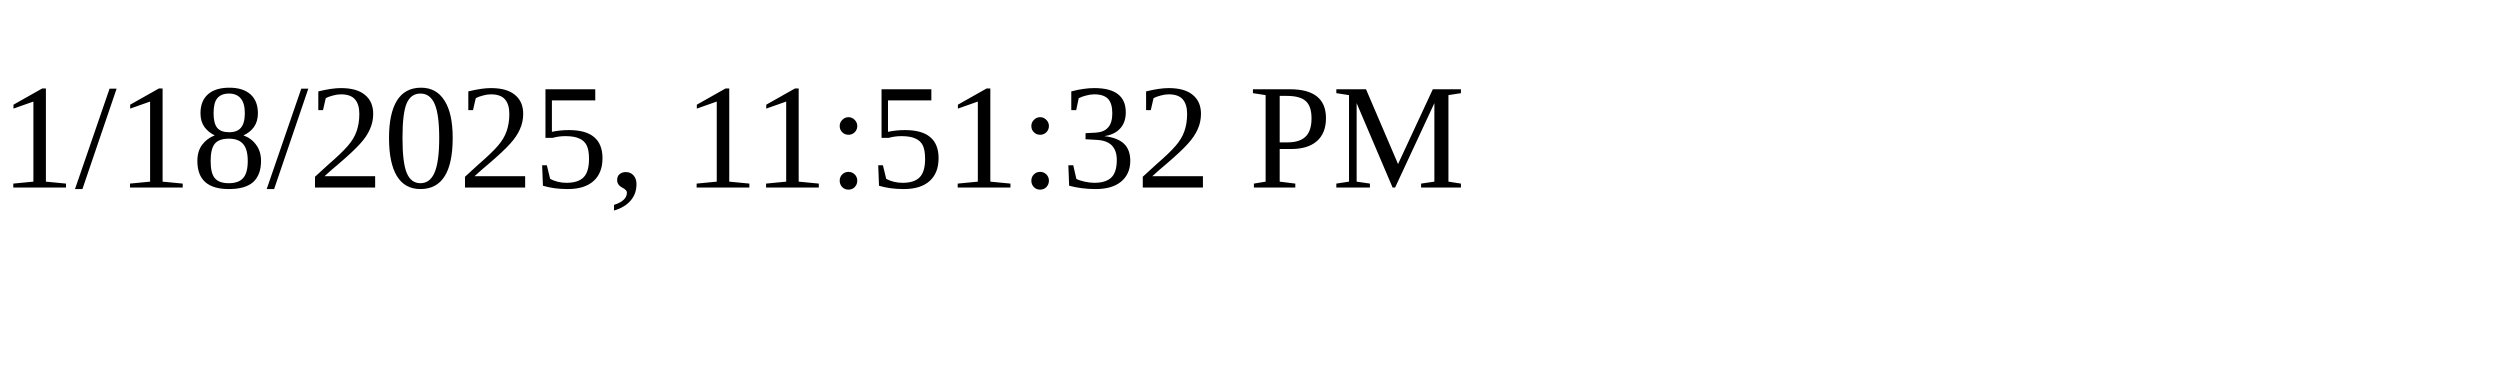
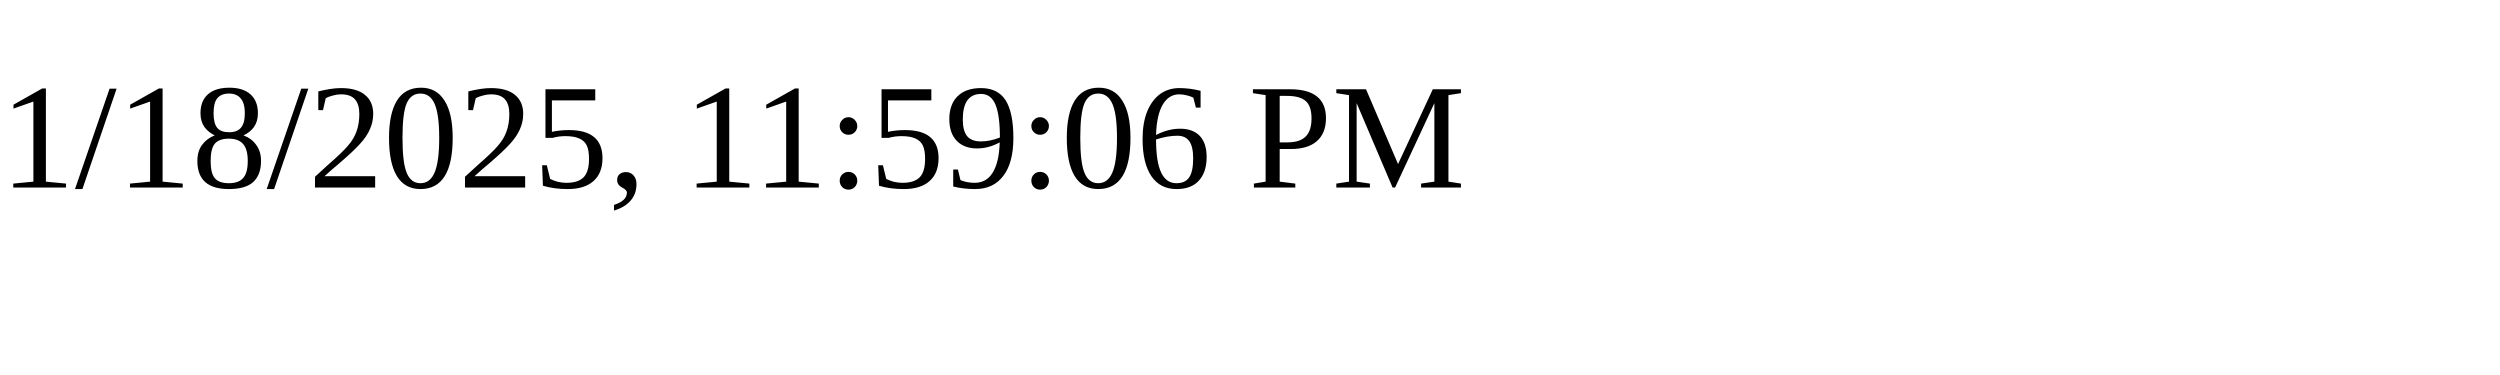
<svg xmlns="http://www.w3.org/2000/svg" height="30" width="200">
-   <text x="0" y="15">1/18/2025, 11:51:32 PM</text>
+   <text x="0" y="15">1/18/2025, 11:59:06 PM</text>
</svg>
